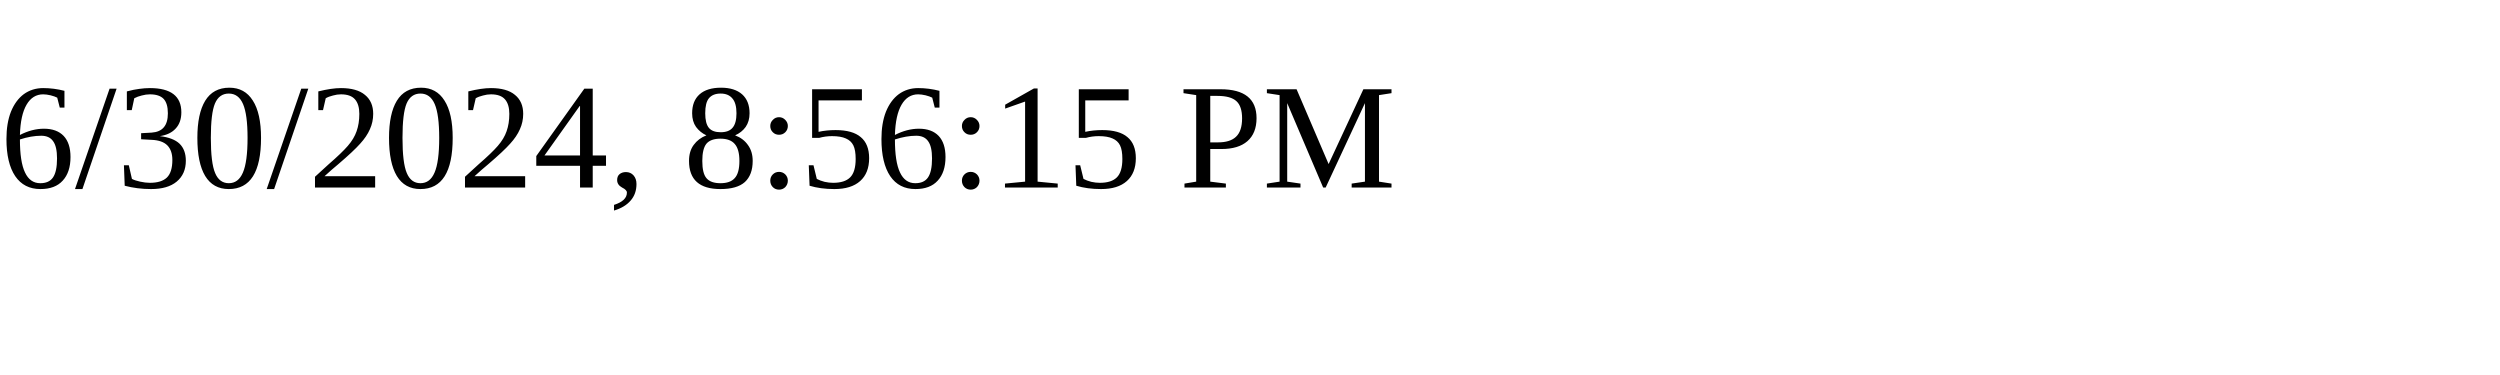
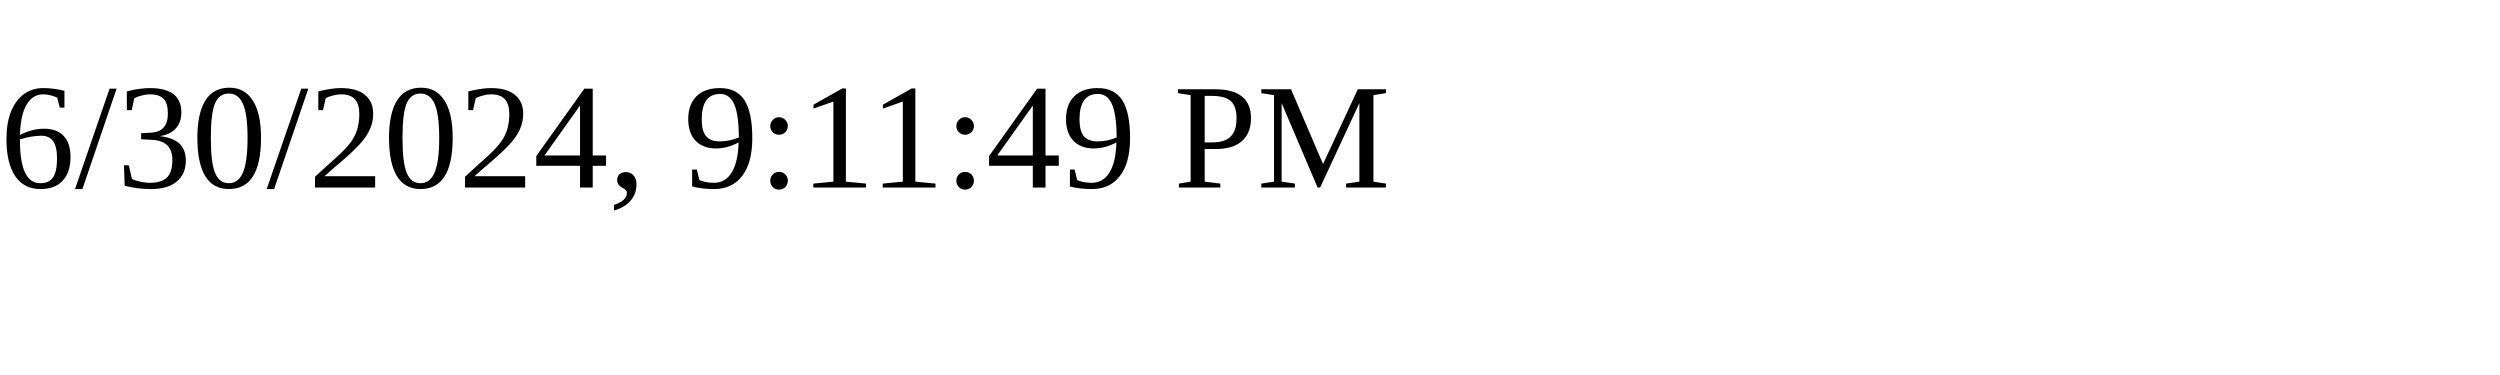
<svg xmlns="http://www.w3.org/2000/svg" height="30" width="200">
-   <text x="0" y="15">6/30/2024, 8:56:15 PM</text>
+   <text x="0" y="15">6/30/2024, 9:11:49 PM</text>
</svg>
